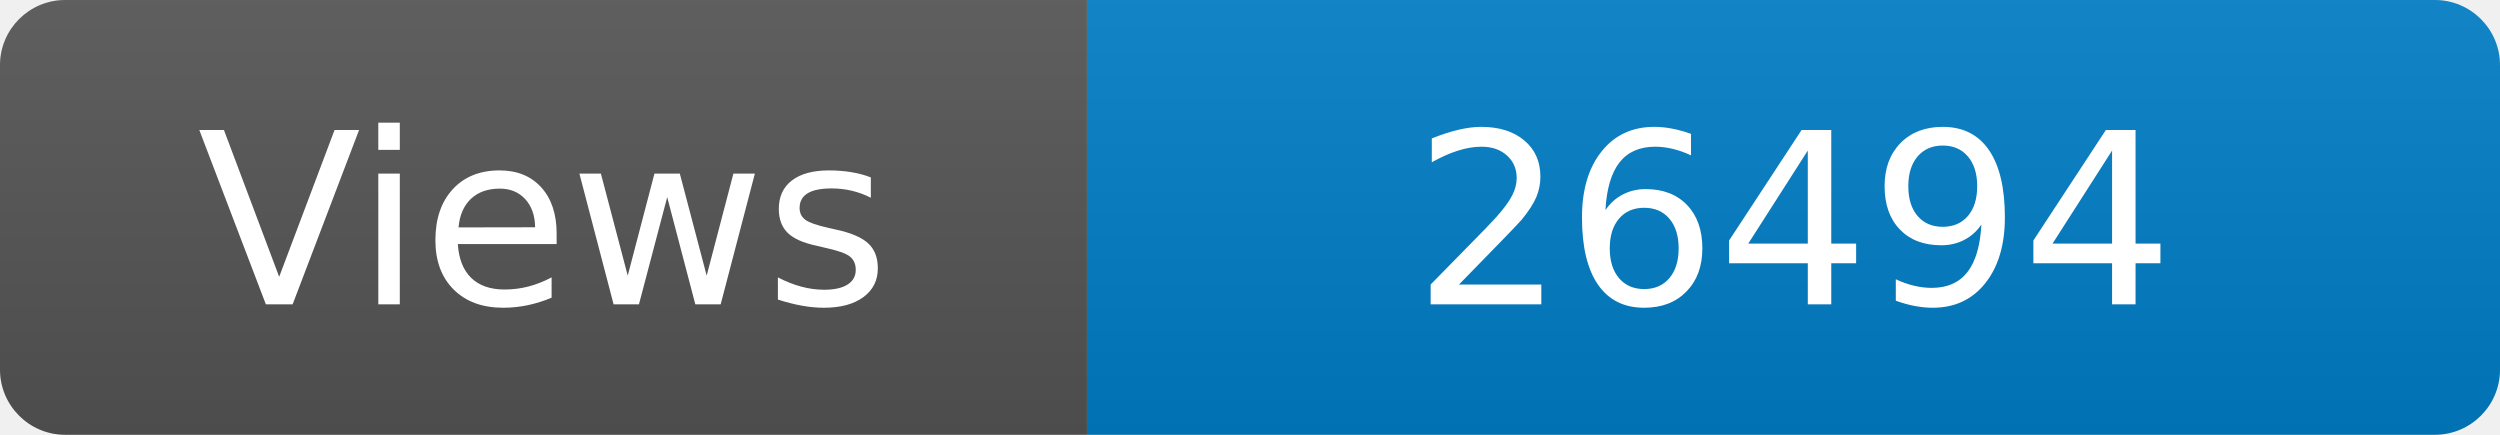
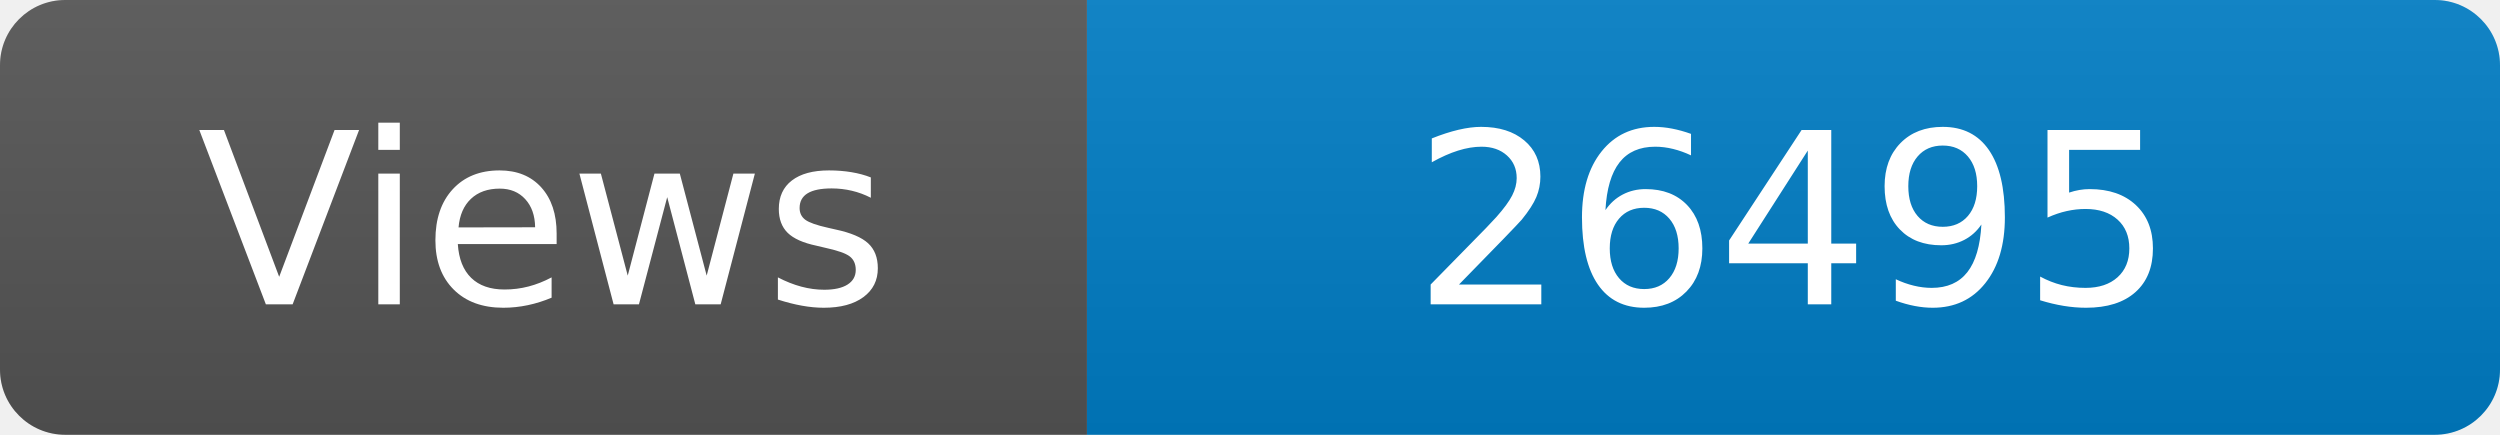
<svg xmlns="http://www.w3.org/2000/svg" width="115" height="20" role="img" aria-label="Maintained?: yes">
  <linearGradient id="s" x2="0" y2="100%">
    <stop offset="0" stop-color="#bbb" stop-opacity=".1" />
    <stop offset="1" stop-opacity=".1" />
  </linearGradient>
  <clipPath id="r">
    <rect width="115" height="20" rx="3" fill="#fff" />
  </clipPath>
  <g clip-path="url(#r)">
    <rect width="50" height="20" fill="#555" />
    <rect x="50" width="160" height="20" fill="#007ec6" />
    <rect width="115" height="20" fill="url(#s)" />
  </g>
  <g fill="#fff" text-anchor="middle" font-family="Verdana,Geneva,DejaVu Sans,sans-serif" font-size="110">
    <text x="250" y="140" transform="scale(.1)" fill="#fff">Views</text>
-     <text x="825" y="140" transform="scale(.1)" fill="#fff">26494</text>
+     <text x="825" y="140" transform="scale(.1)" fill="#fff">26495</text>
  </g>
</svg>
